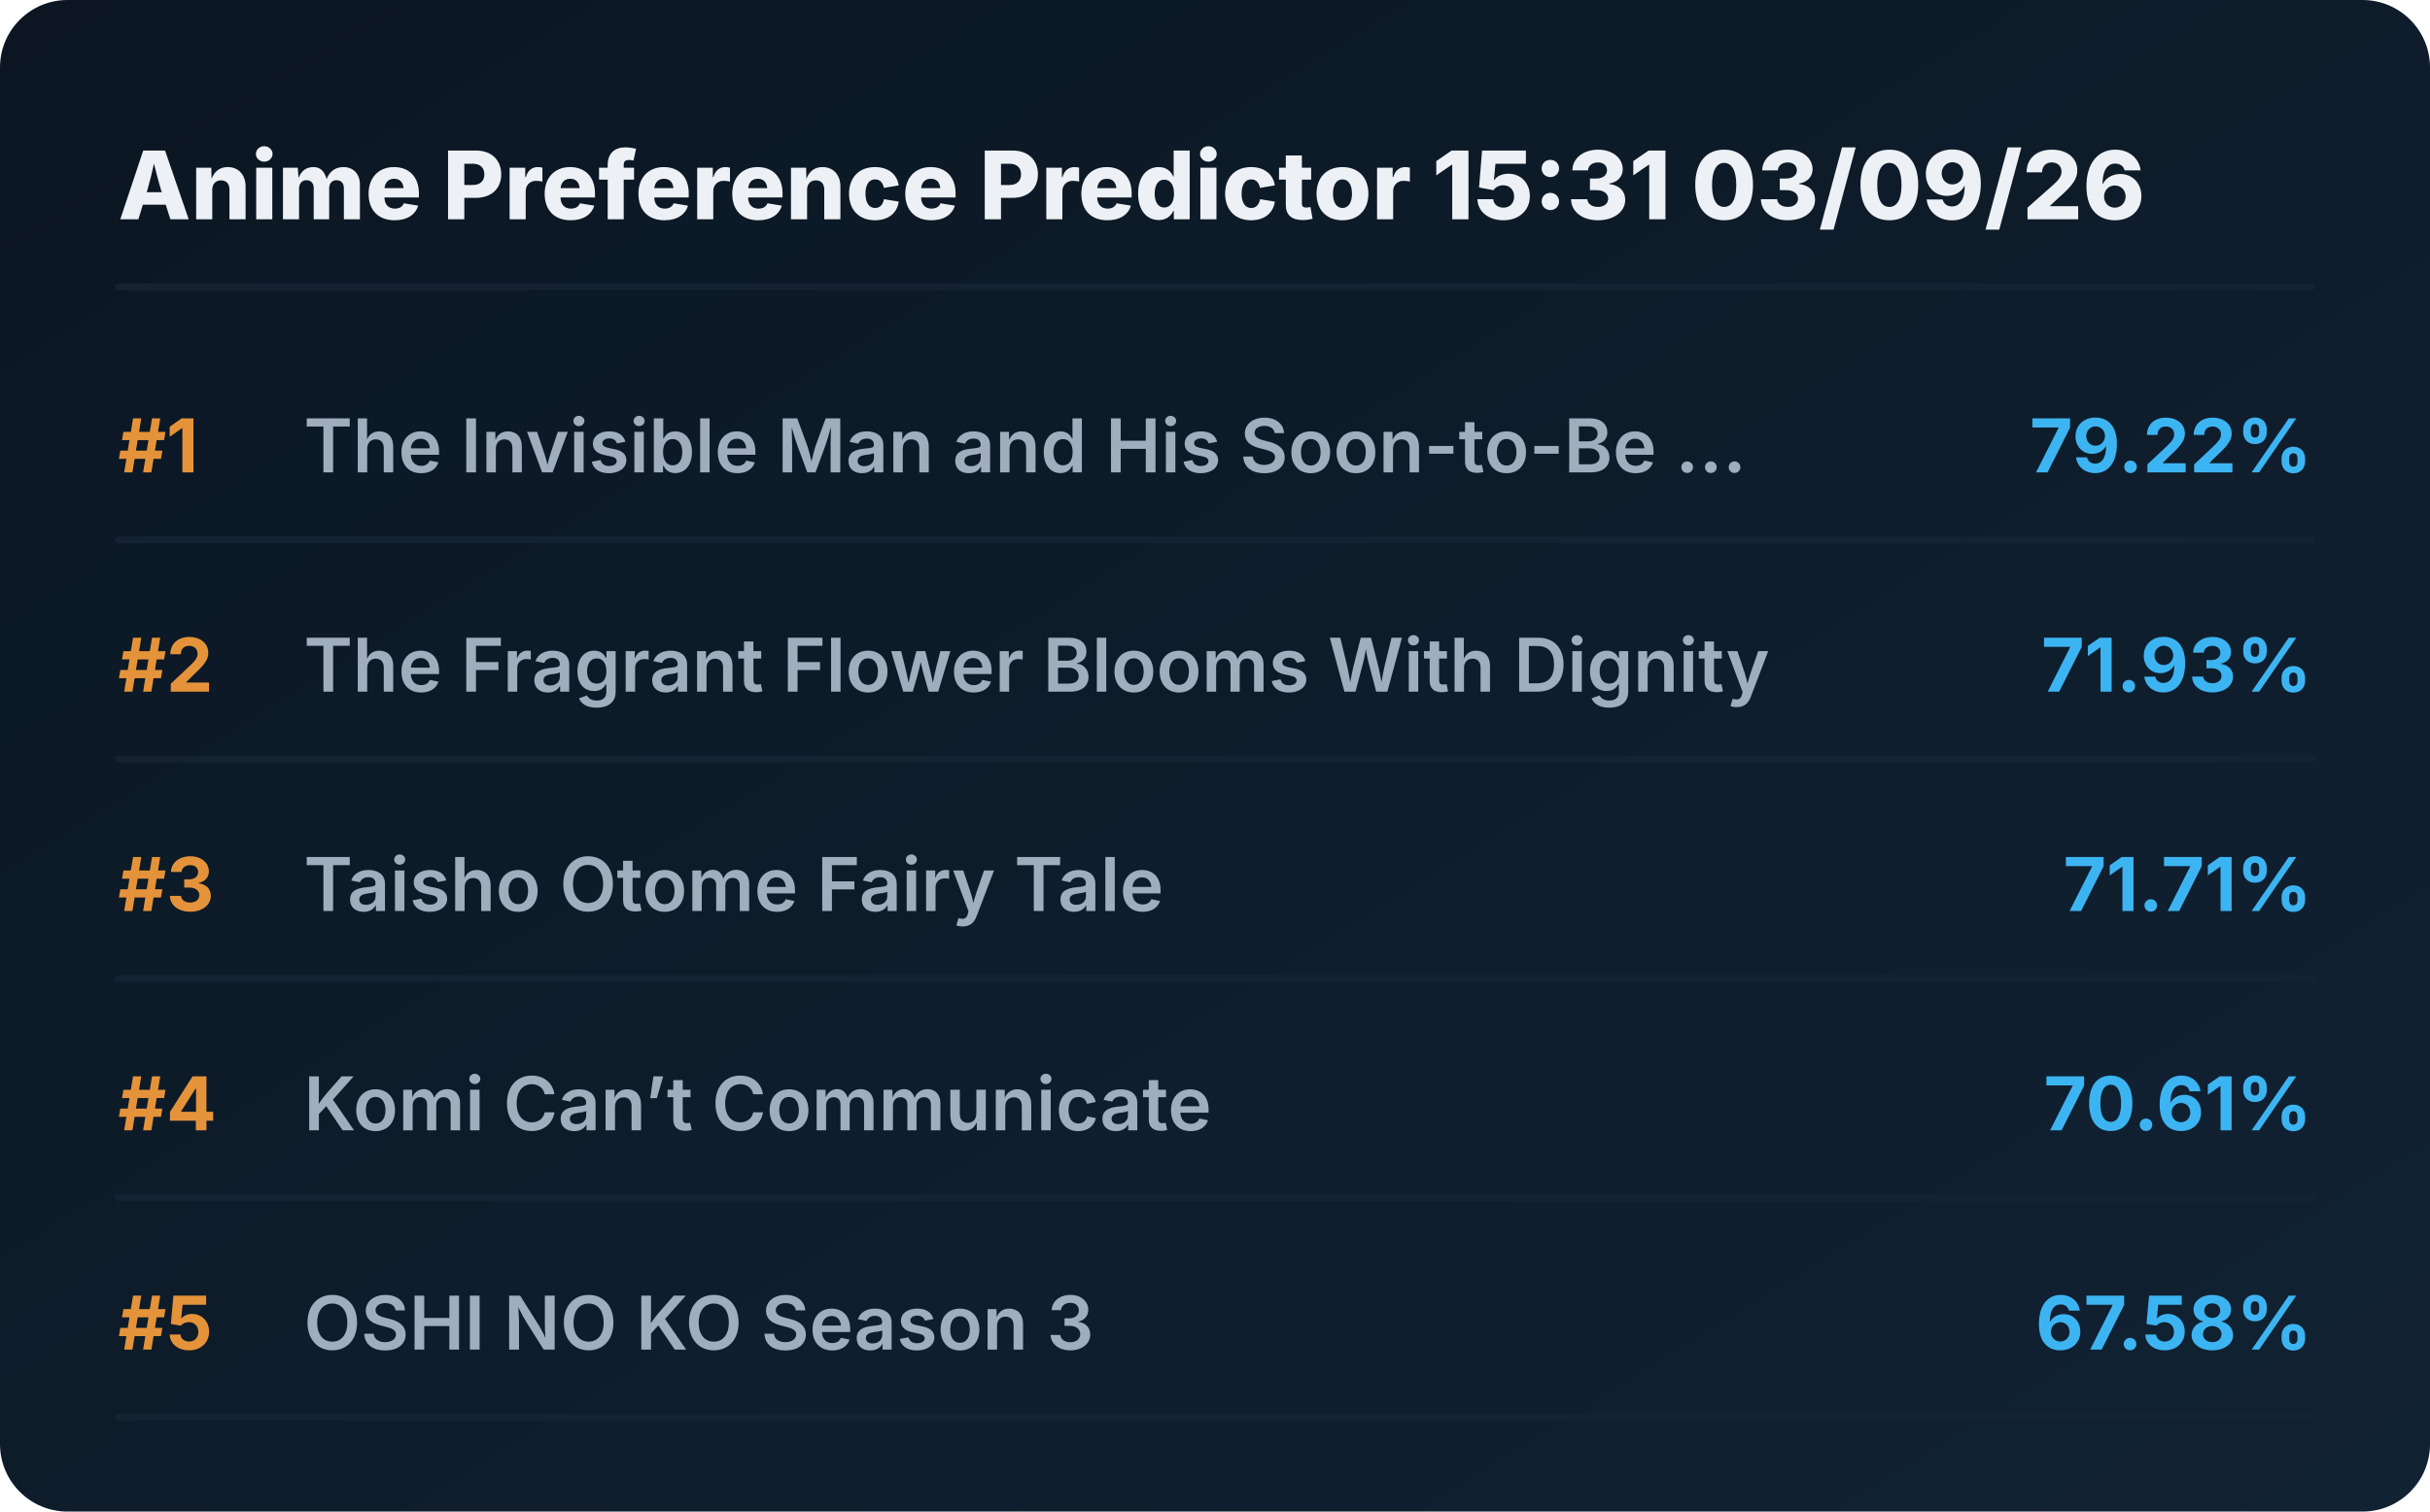
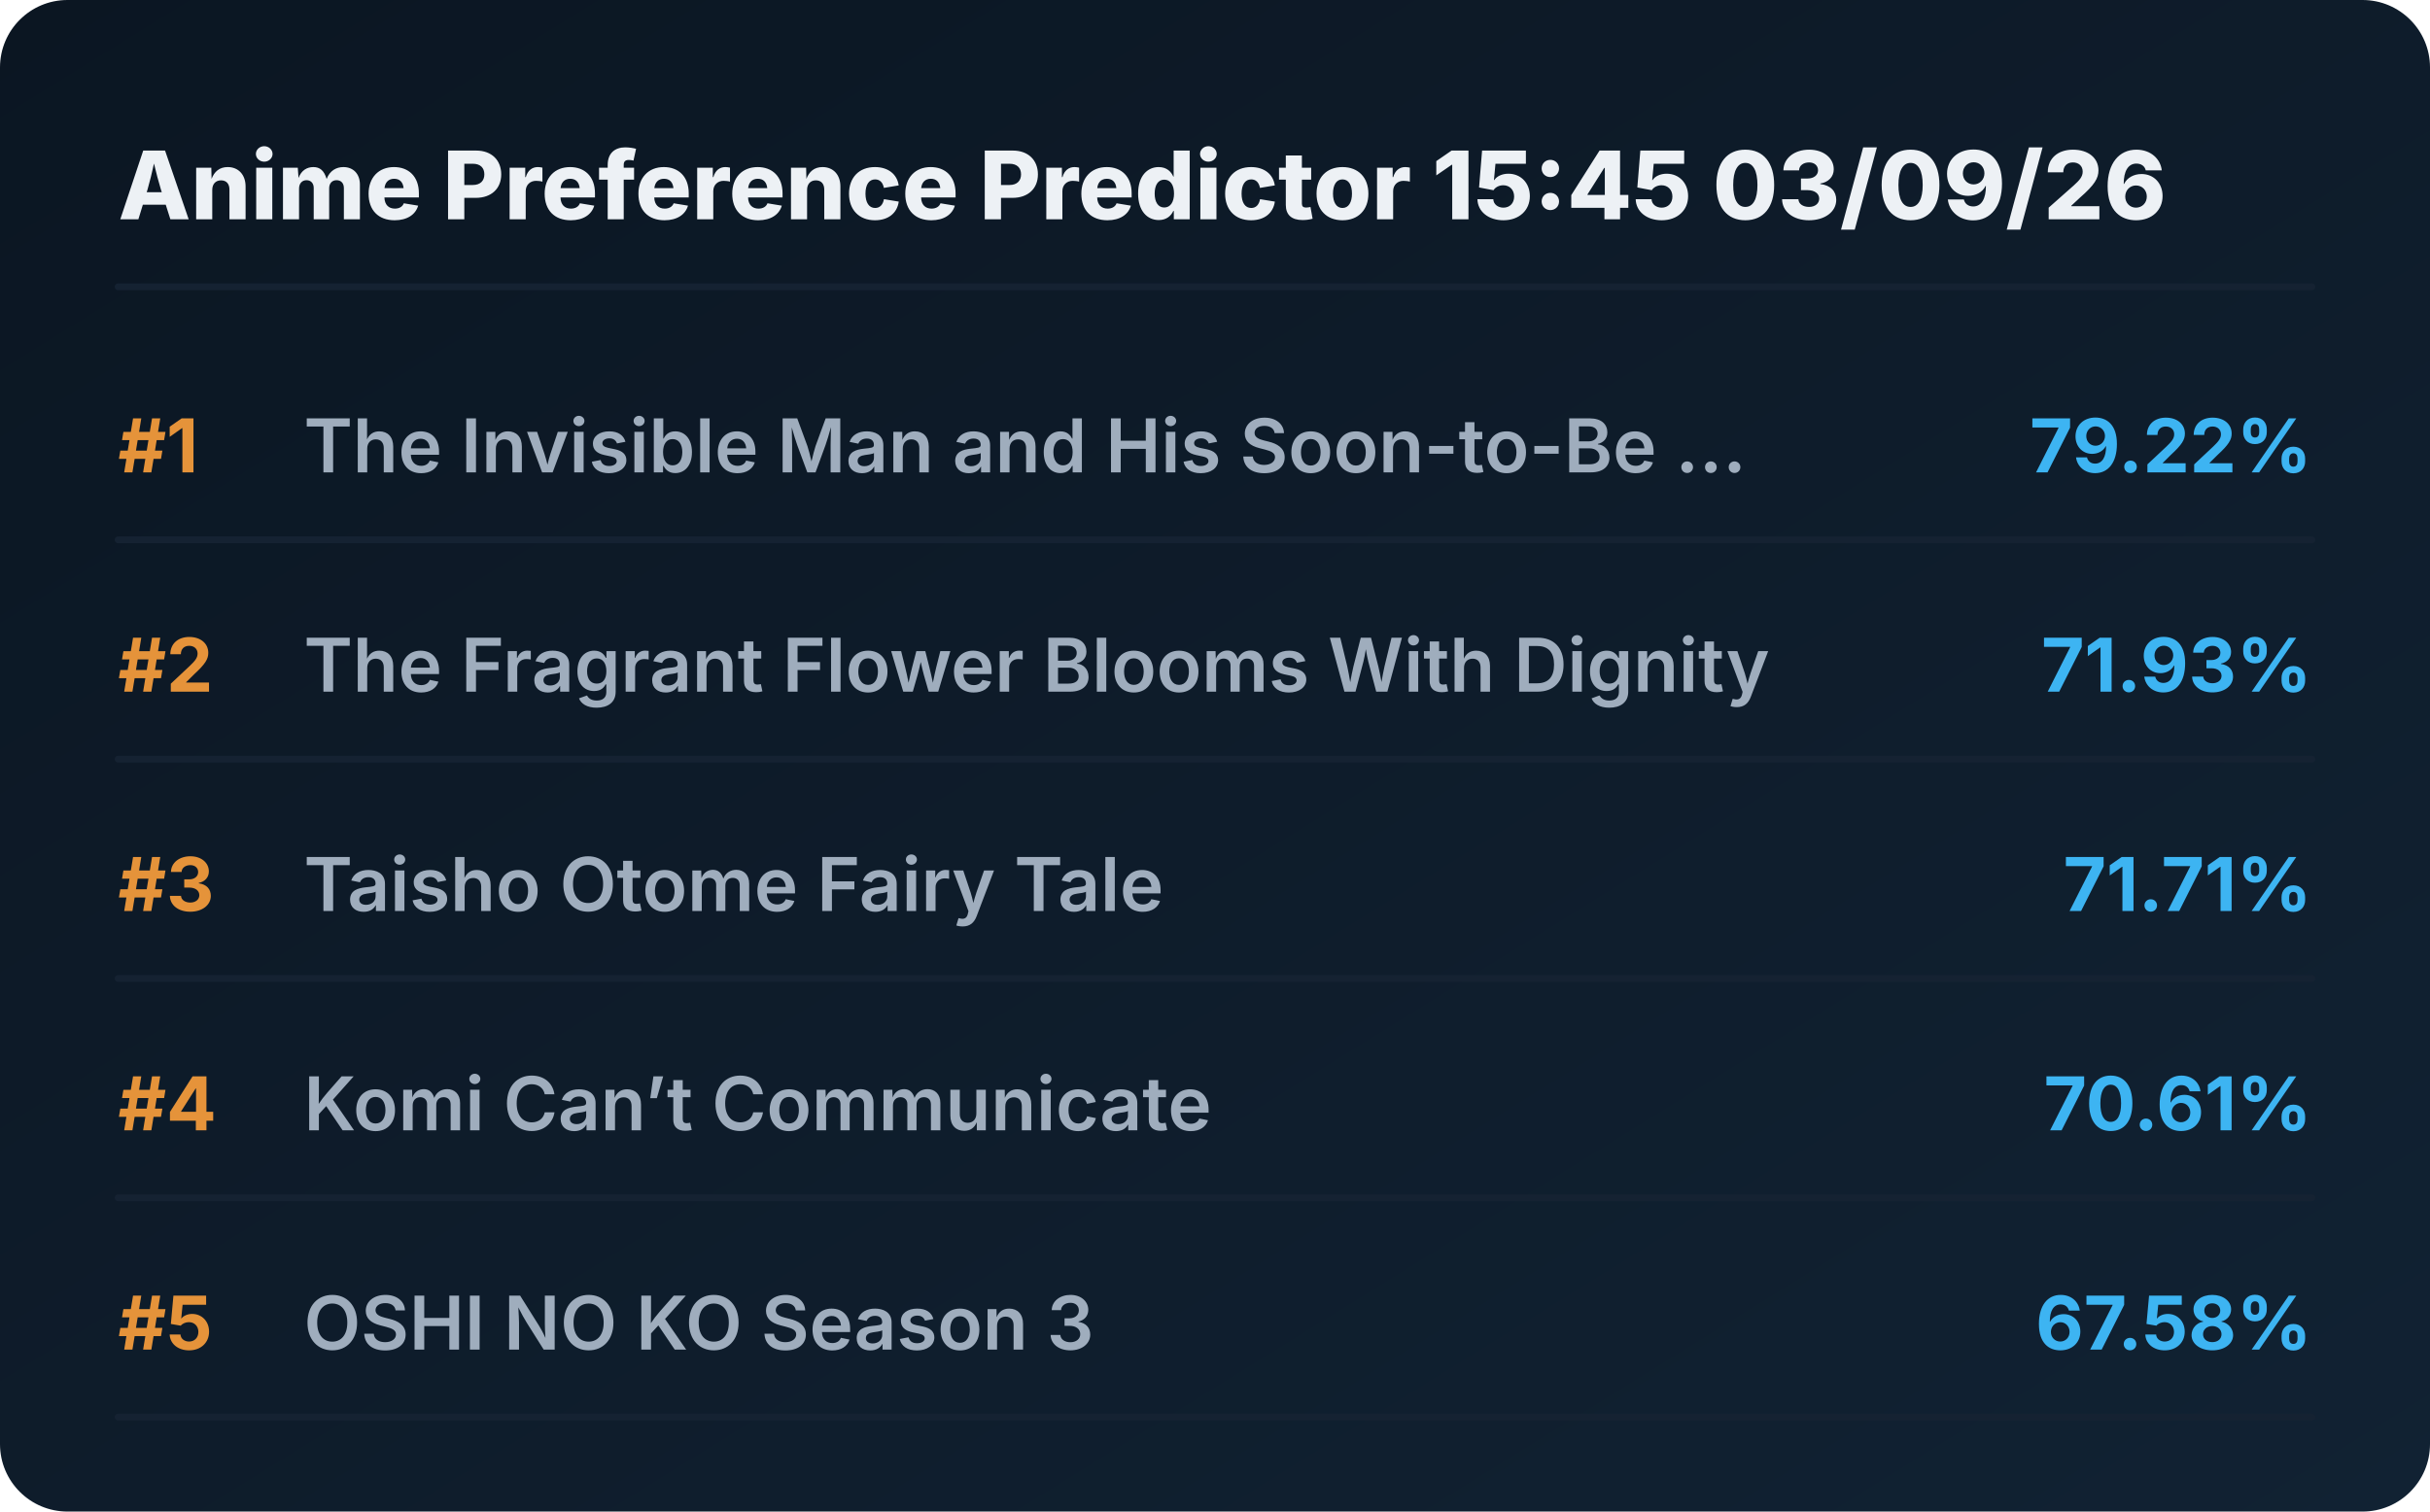
<svg xmlns="http://www.w3.org/2000/svg" viewBox="0 0 720 448" preserveAspectRatio="xMidYMid meet" style="width: 100%; height: auto; max-width: 720px;">
  <defs>
    <linearGradient id="boxGrad" x1="0%" y1="0%" x2="100%" y2="100%">
      <stop offset="0%" stop-color="#0b1622" />
      <stop offset="100%" stop-color="#112233" />
    </linearGradient>
    <clipPath id="titleClip">
      <rect x="90" y="0" width="510" height="100%" />
    </clipPath>
  </defs>
  <style>
    .bg { fill: url(#boxGrad); rx: 20px; }
    .header { font-family: 'Overpass', 'Inter', system-ui, sans-serif; font-weight: 800; font-size: 28px; fill: #edf1f5; }
    .rank { font-family: 'Overpass', 'Inter', system-ui, sans-serif; font-weight: 700; font-size: 22px; fill: #e5933a; }
    .title { font-family: 'Overpass', 'Inter', system-ui, sans-serif; font-weight: 600; font-size: 22px; fill: #9fadbd; }
    .score { font-family: 'Overpass', 'Inter', system-ui, sans-serif; font-weight: 700; font-size: 22px; fill: #3db4f2; }
    .line { stroke: #152232; stroke-width: 2; stroke-linecap: round; }
  </style>
  <rect class="bg" width="720" height="448" />
-   <text x="35" y="65" class="header">Anime Preference Predictor 15:31 03/09/26</text>
+   <text x="35" y="65" class="header">Anime Preference Predictor 15:45 03/09/26</text>
  <line x1="35" y1="85" x2="685" y2="85" class="line" />
  <g transform="translate(0, 0)">
    <text x="35" y="140" class="rank">#1</text>
    <text x="90" y="140" class="title">The Invisible Man and His Soon-to-Be ...</text>
    <text x="685" y="140" class="score" text-anchor="end">79.22%</text>
    <line x1="35" y1="160" x2="685" y2="160" class="line" />
  </g>
  <g transform="translate(0, 65)">
    <text x="35" y="140" class="rank">#2</text>
    <text x="90" y="140" class="title">The Fragrant Flower Blooms With Dignity</text>
    <text x="685" y="140" class="score" text-anchor="end">71.93%</text>
    <line x1="35" y1="160" x2="685" y2="160" class="line" />
  </g>
  <g transform="translate(0, 130)">
    <text x="35" y="140" class="rank">#3</text>
    <text x="90" y="140" class="title">Taisho Otome Fairy Tale</text>
    <text x="685" y="140" class="score" text-anchor="end">71.71%</text>
    <line x1="35" y1="160" x2="685" y2="160" class="line" />
  </g>
  <g transform="translate(0, 195)">
    <text x="35" y="140" class="rank">#4</text>
    <text x="90" y="140" class="title">Komi Can’t Communicate</text>
    <text x="685" y="140" class="score" text-anchor="end">70.61%</text>
    <line x1="35" y1="160" x2="685" y2="160" class="line" />
  </g>
  <g transform="translate(0, 260)">
    <text x="35" y="140" class="rank">#5</text>
    <text x="90" y="140" class="title">OSHI NO KO Season 3</text>
    <text x="685" y="140" class="score" text-anchor="end">67.58%</text>
    <line x1="35" y1="160" x2="685" y2="160" class="line" />
  </g>
</svg>
